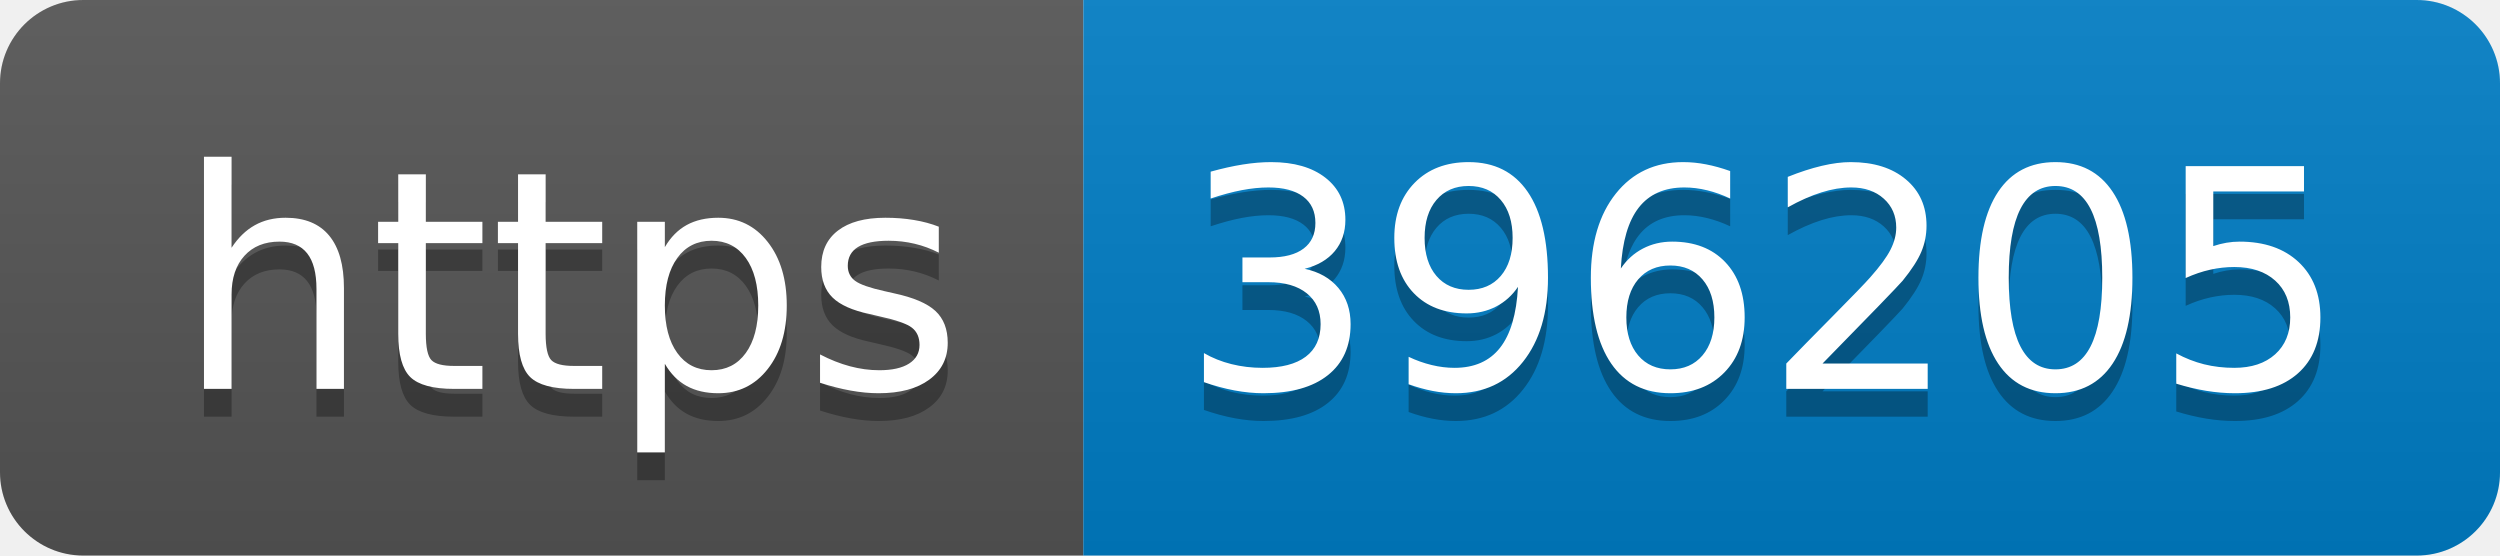
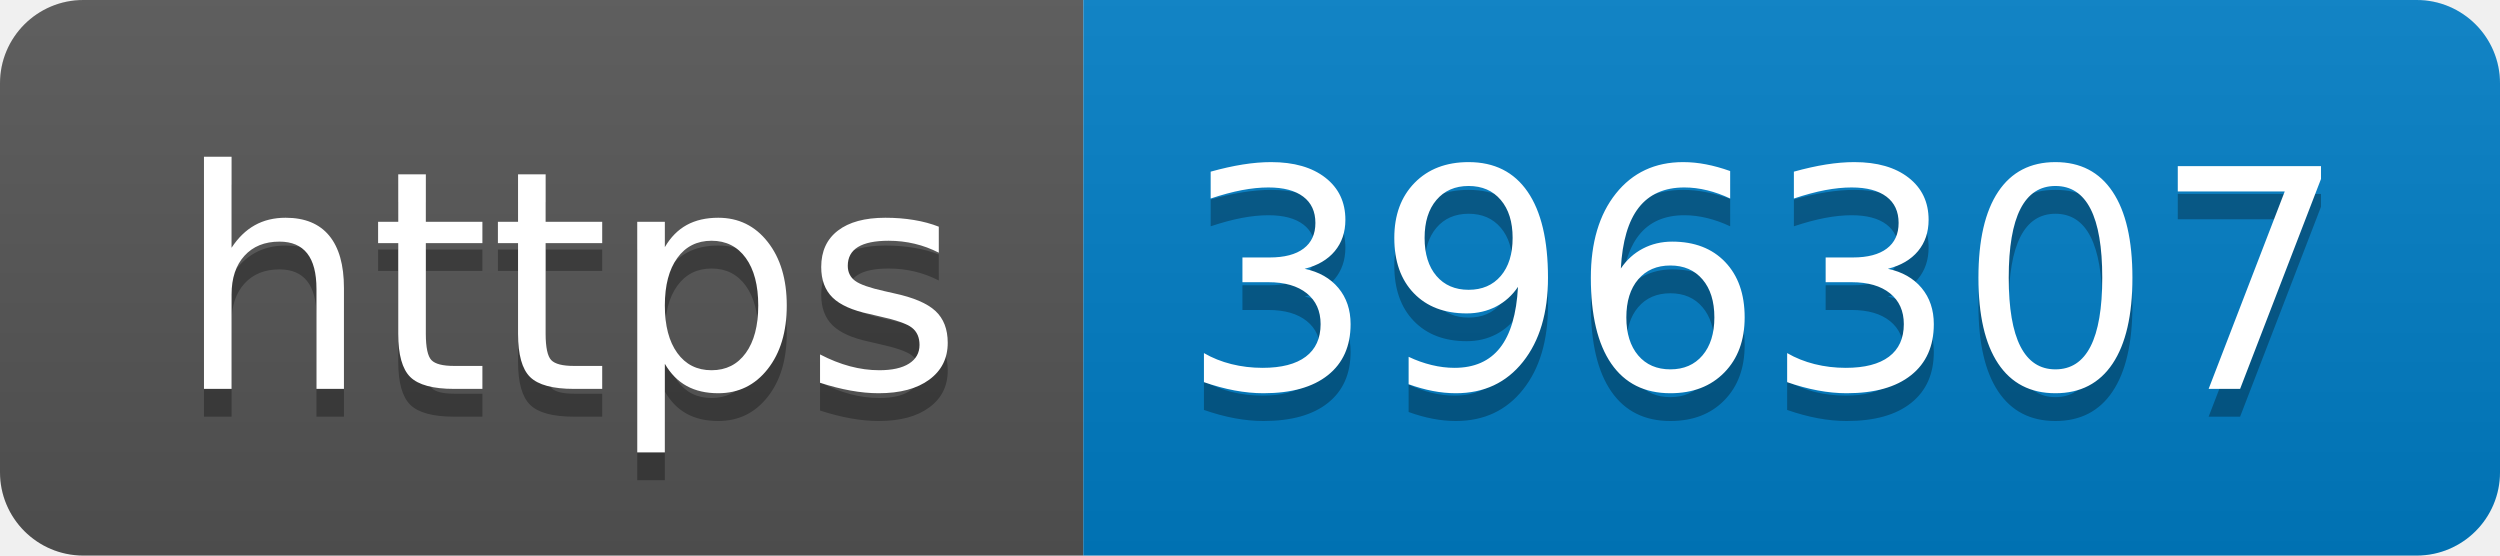
- <svg xmlns="http://www.w3.org/2000/svg" width="90" height="20" role="img" aria-label="https: 396205">
+ <svg xmlns="http://www.w3.org/2000/svg" width="90" height="20" role="img" aria-label="https: 396307">
  <linearGradient id="s" x2="0" y2="100%">
    <stop offset="0" stop-color="#bbb" stop-opacity=".1" />
    <stop offset="1" stop-opacity=".1" />
  </linearGradient>
  <clipPath id="r">
    <rect width="90" height="20" rx="3" fill="#fff" />
  </clipPath>
  <g clip-path="url(#r)">
    <rect width="39" height="20" fill="#555" />
    <rect x="39" width="51" height="20" fill="#007ec6" />
    <rect width="90" height="20" fill="url(#s)" />
  </g>
  <g fill="#fff" text-anchor="middle" font-family="Verdana,Geneva,DejaVu Sans,sans-serif" text-rendering="geometricPrecision" font-size="110">
    <text aria-hidden="true" x="205" y="150" fill="#010101" fill-opacity=".3" transform="scale(.1)" textLength="290">https</text>
    <text x="205" y="140" transform="scale(.1)" fill="#fff" textLength="290">https</text>
-     <text aria-hidden="true" x="635" y="150" fill="#010101" fill-opacity=".3" transform="scale(.1)" textLength="410">396205</text>
-     <text x="635" y="140" transform="scale(.1)" fill="#fff" textLength="410">396205</text>
+     <text aria-hidden="true" x="635" y="150" fill="#010101" fill-opacity=".3" transform="scale(.1)" textLength="410">396307</text>
+     <text x="635" y="140" transform="scale(.1)" fill="#fff" textLength="410">396307</text>
  </g>
</svg>
